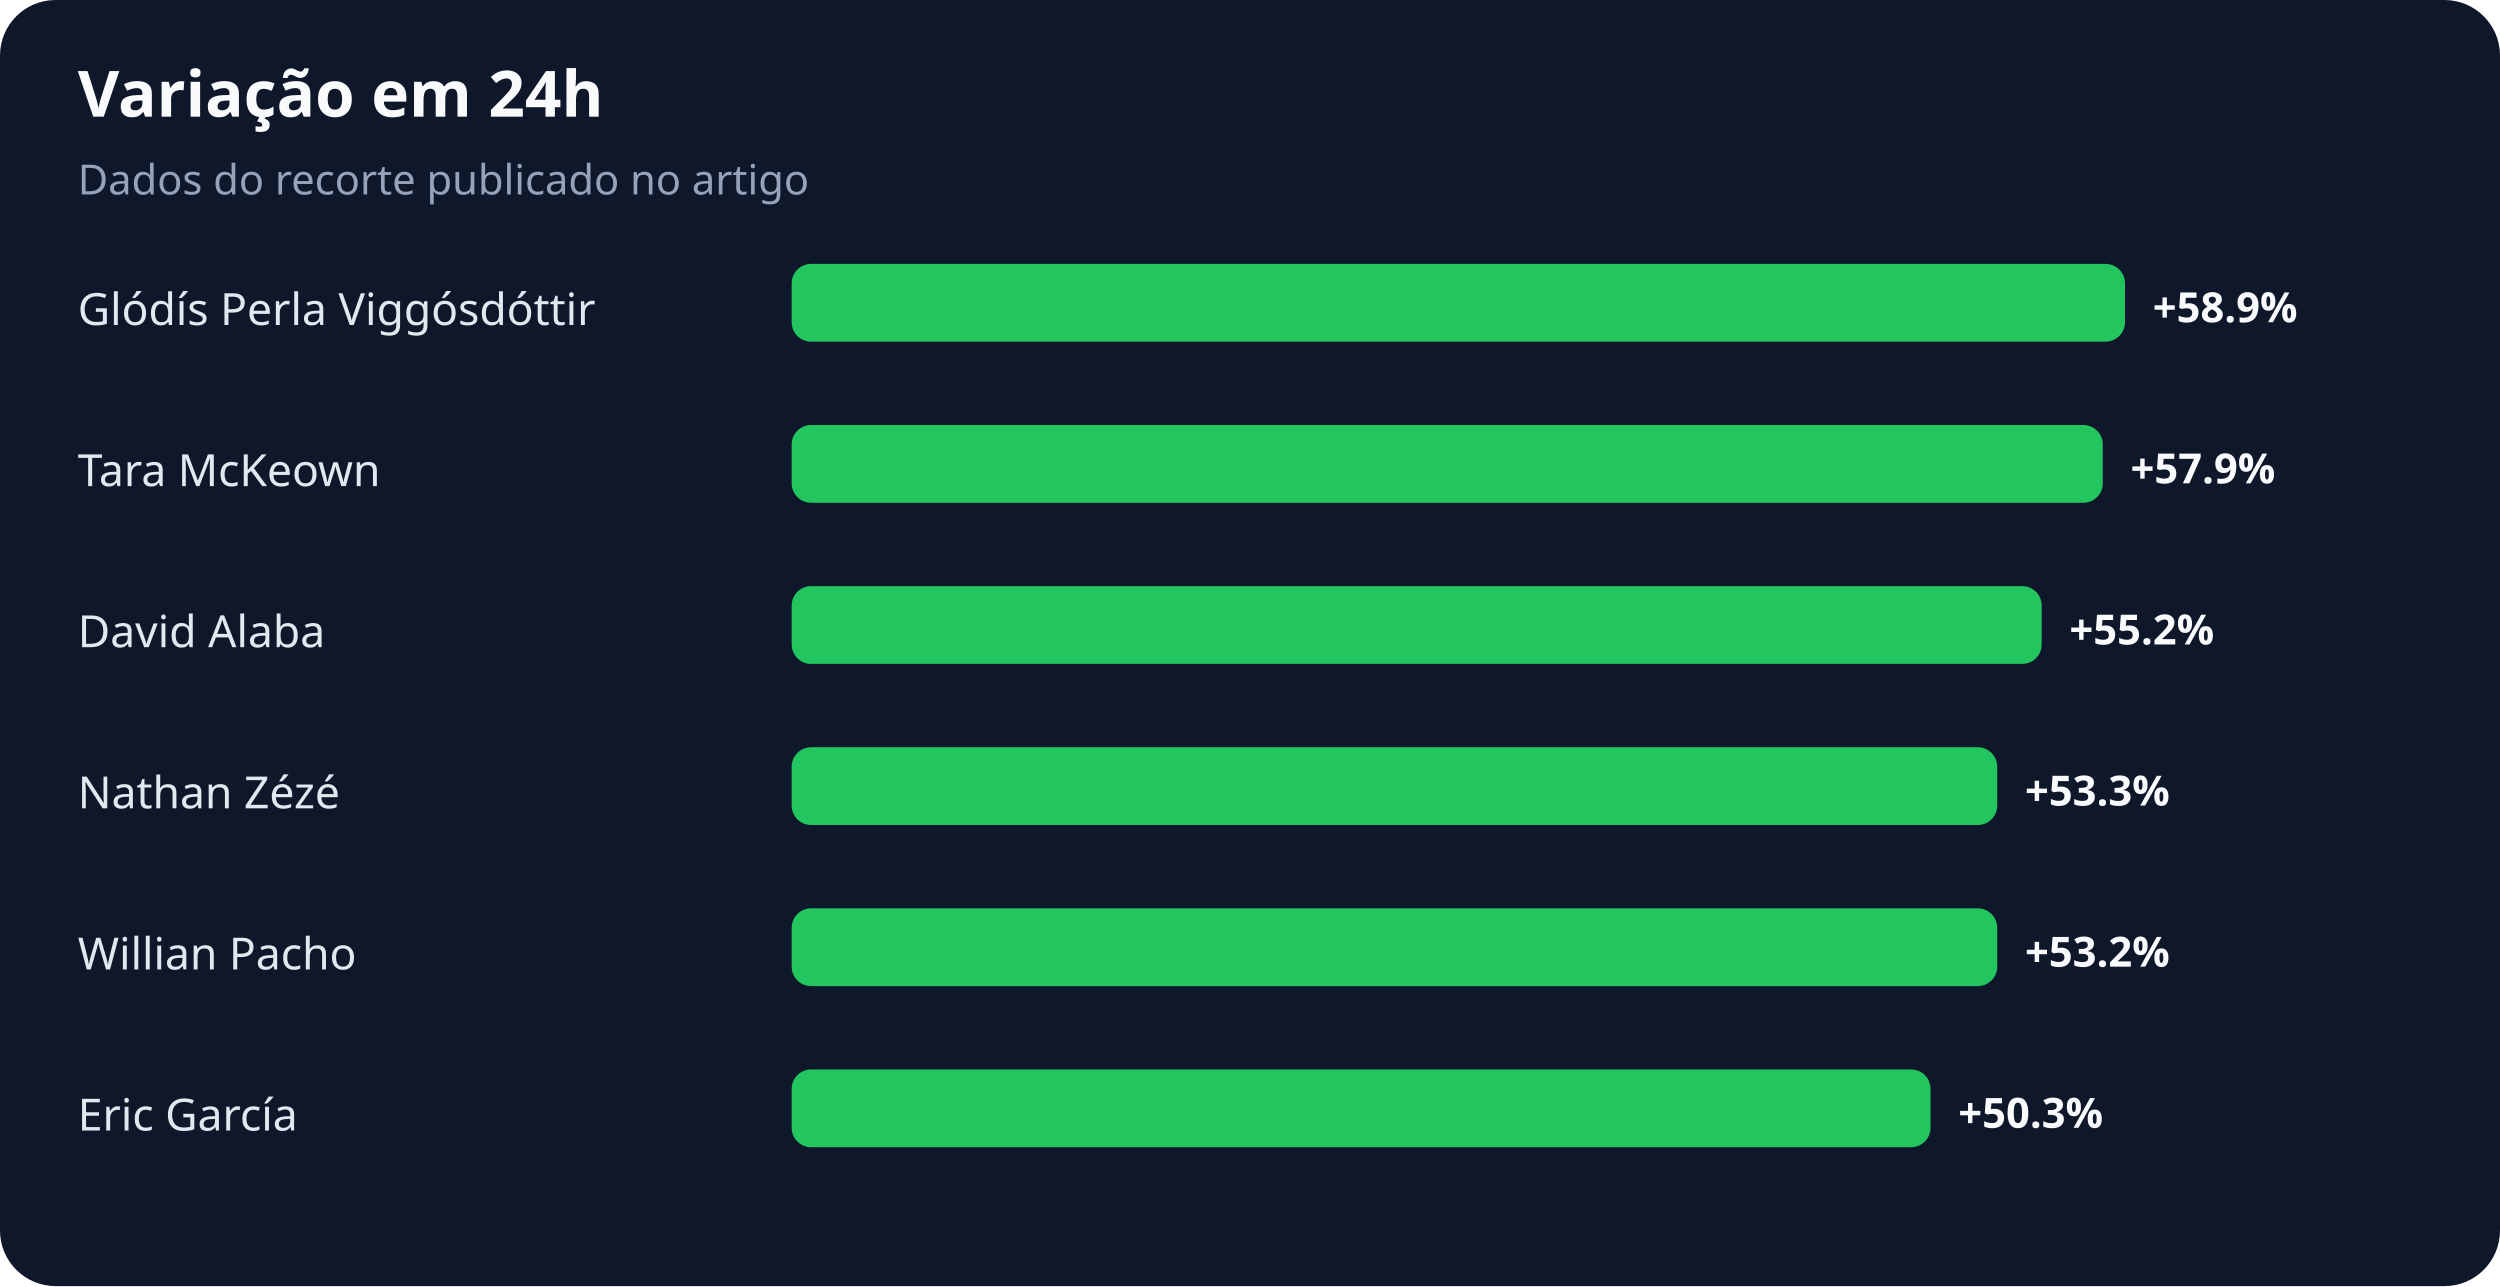
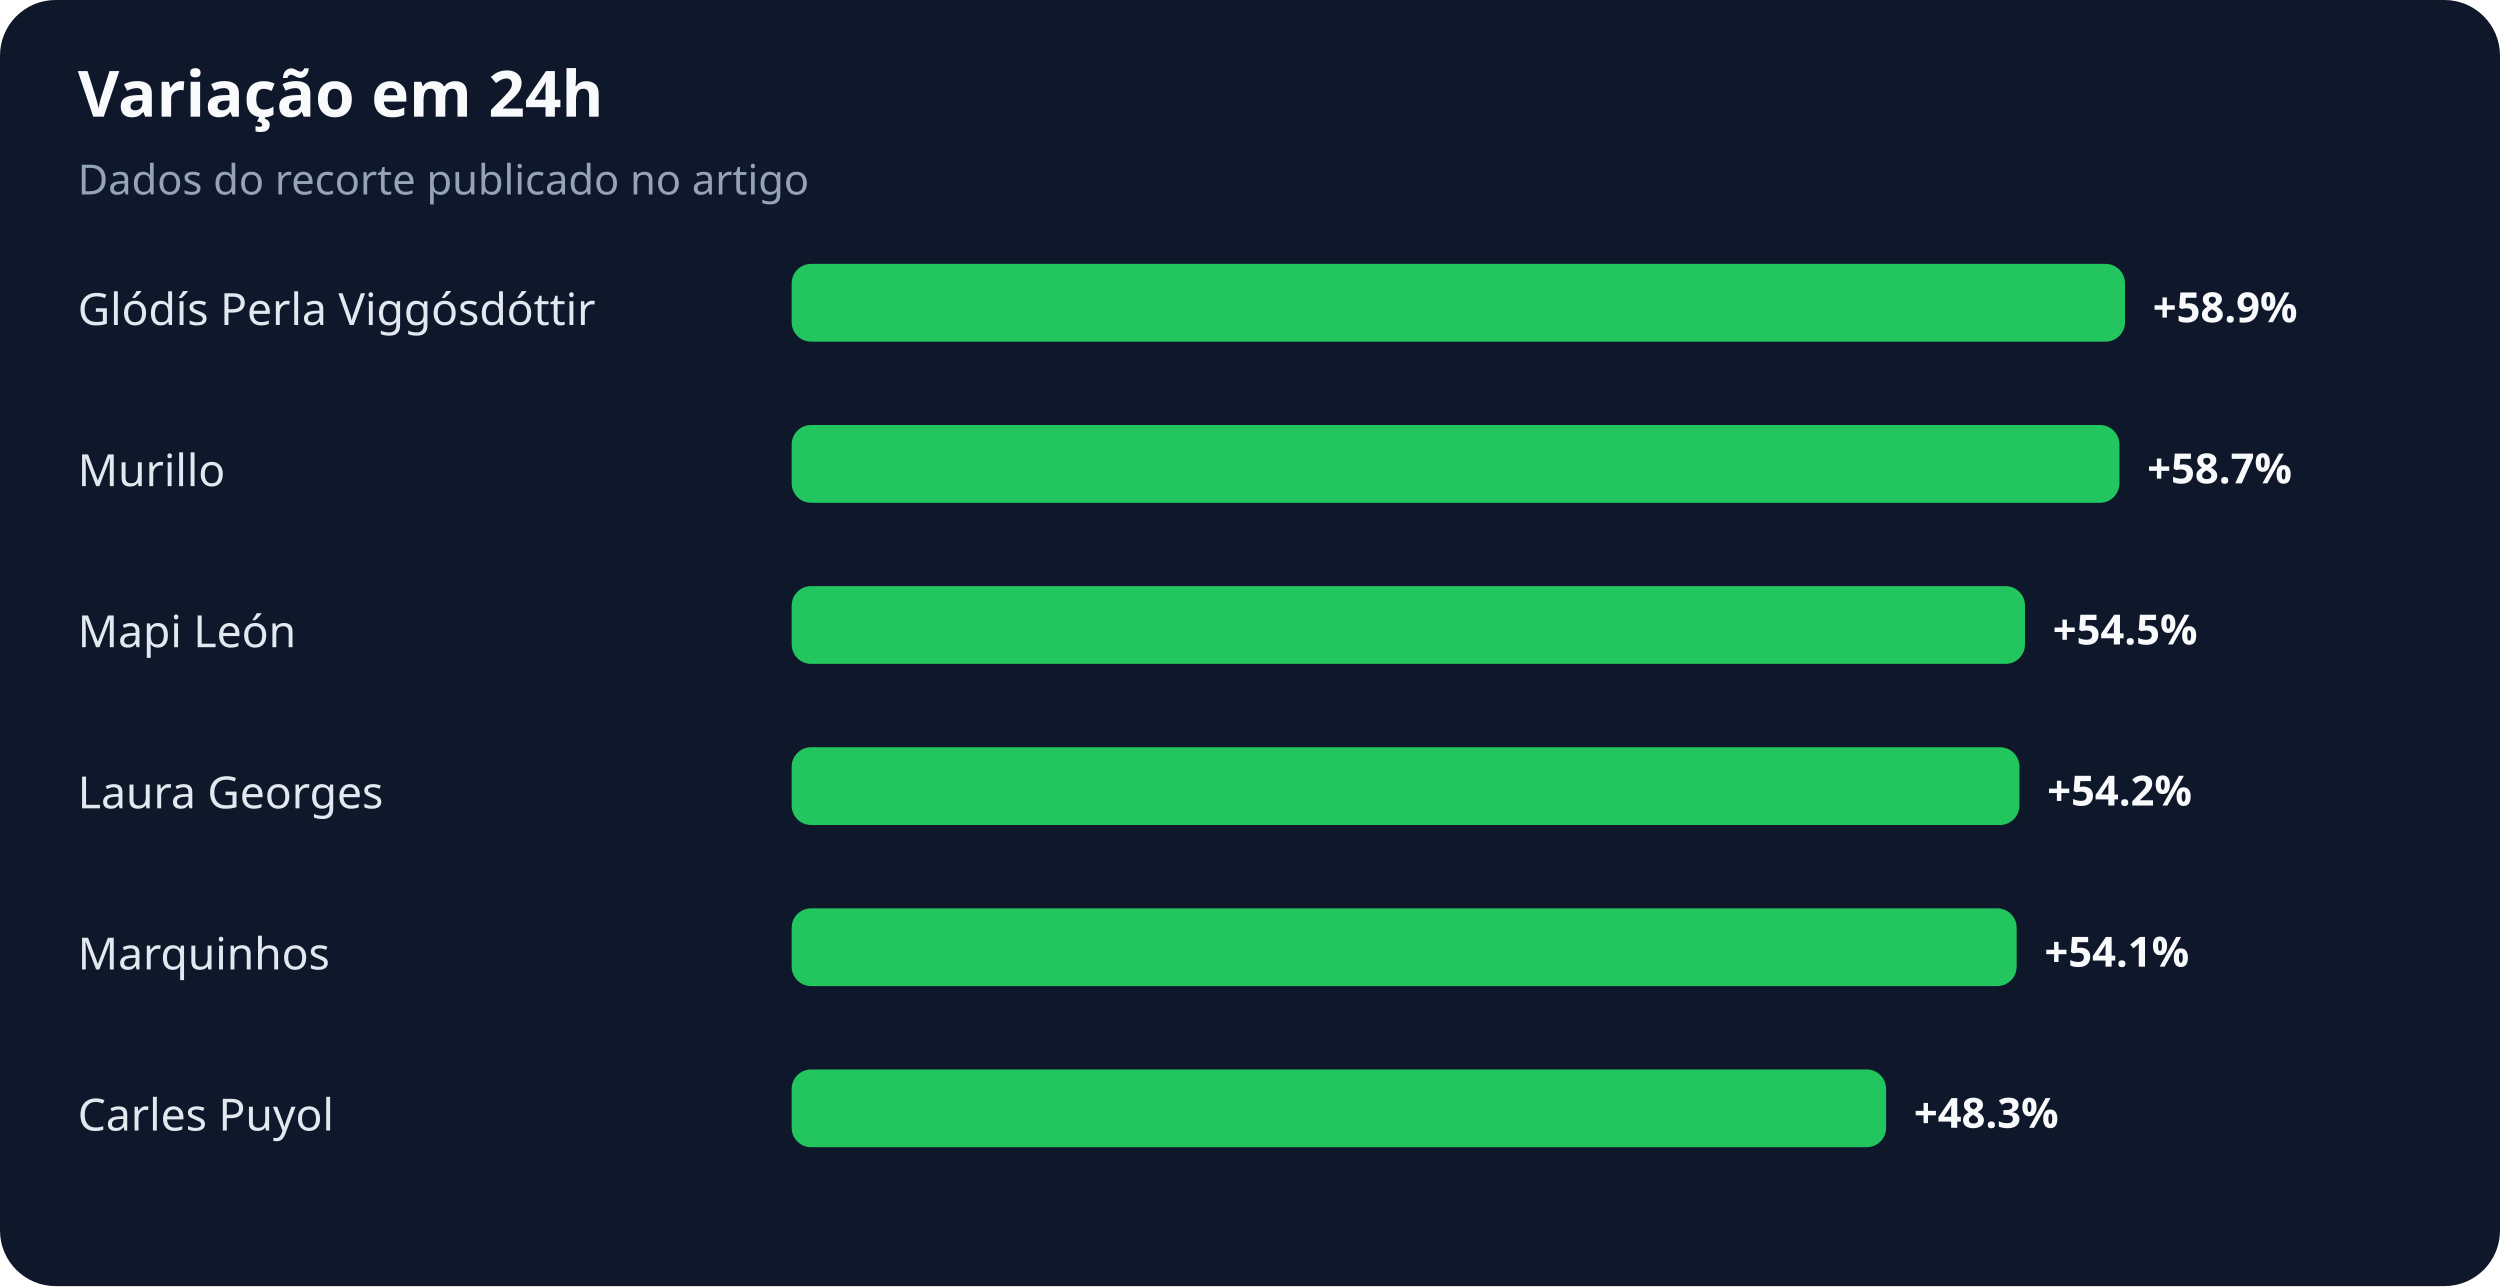
<svg xmlns="http://www.w3.org/2000/svg" width="900" height="463" viewBox="0 0 900 463" role="img" aria-labelledby="title desc">
  <rect width="100%" height="100%" rx="20" fill="#0f172a" />
  <text x="28" y="42" fill="#f8fafc" font-family="system-ui,sans-serif" font-size="23" font-weight="700">Variação em 24h</text>
  <text x="28" y="70" fill="#94a3b8" font-family="system-ui,sans-serif" font-size="15">Dados do recorte publicado no artigo</text>
  <text x="28" y="117" fill="#e2e8f0" font-family="system-ui,sans-serif" font-size="16">Glódís Perla Viggósdóttir</text>
  <rect x="285" y="95" width="480" height="28" rx="7" fill="#22c55e" />
  <text x="775" y="116" fill="#f8fafc" font-family="system-ui,sans-serif" font-size="15" font-weight="700">+58.9%</text>
-   <text x="28" y="175" fill="#e2e8f0" font-family="system-ui,sans-serif" font-size="16">Tara McKeown</text>
-   <rect x="285" y="153" width="472" height="28" rx="7" fill="#22c55e" />
-   <text x="767" y="174" fill="#f8fafc" font-family="system-ui,sans-serif" font-size="15" font-weight="700">+57.9%</text>
-   <text x="28" y="233" fill="#e2e8f0" font-family="system-ui,sans-serif" font-size="16">David Alaba</text>
-   <rect x="285" y="211" width="450" height="28" rx="7" fill="#22c55e" />
-   <text x="745" y="232" fill="#f8fafc" font-family="system-ui,sans-serif" font-size="15" font-weight="700">+55.2%</text>
-   <text x="28" y="291" fill="#e2e8f0" font-family="system-ui,sans-serif" font-size="16">Nathan Zézé</text>
-   <rect x="285" y="269" width="434" height="28" rx="7" fill="#22c55e" />
-   <text x="729" y="290" fill="#f8fafc" font-family="system-ui,sans-serif" font-size="15" font-weight="700">+53.3%</text>
-   <text x="28" y="349" fill="#e2e8f0" font-family="system-ui,sans-serif" font-size="16">Willian Pacho</text>
-   <rect x="285" y="327" width="434" height="28" rx="7" fill="#22c55e" />
-   <text x="729" y="348" fill="#f8fafc" font-family="system-ui,sans-serif" font-size="15" font-weight="700">+53.2%</text>
-   <text x="28" y="407" fill="#e2e8f0" font-family="system-ui,sans-serif" font-size="16">Eric García</text>
-   <rect x="285" y="385" width="410" height="28" rx="7" fill="#22c55e" />
-   <text x="705" y="406" fill="#f8fafc" font-family="system-ui,sans-serif" font-size="15" font-weight="700">+50.3%</text>
+   <text x="28" y="175" fill="#e2e8f0" font-family="system-ui,sans-serif" font-size="16">Murillo</text>
+   <rect x="285" y="153" width="478" height="28" rx="7" fill="#22c55e" />
+   <text x="773" y="174" fill="#f8fafc" font-family="system-ui,sans-serif" font-size="15" font-weight="700">+58.7%</text>
+   <text x="28" y="233" fill="#e2e8f0" font-family="system-ui,sans-serif" font-size="16">Mapi León</text>
+   <rect x="285" y="211" width="444" height="28" rx="7" fill="#22c55e" />
+   <text x="739" y="232" fill="#f8fafc" font-family="system-ui,sans-serif" font-size="15" font-weight="700">+54.5%</text>
+   <text x="28" y="291" fill="#e2e8f0" font-family="system-ui,sans-serif" font-size="16">Laura Georges</text>
+   <rect x="285" y="269" width="442" height="28" rx="7" fill="#22c55e" />
+   <text x="737" y="290" fill="#f8fafc" font-family="system-ui,sans-serif" font-size="15" font-weight="700">+54.2%</text>
+   <text x="28" y="349" fill="#e2e8f0" font-family="system-ui,sans-serif" font-size="16">Marquinhos</text>
+   <rect x="285" y="327" width="441" height="28" rx="7" fill="#22c55e" />
+   <text x="736" y="348" fill="#f8fafc" font-family="system-ui,sans-serif" font-size="15" font-weight="700">+54.1%</text>
+   <text x="28" y="407" fill="#e2e8f0" font-family="system-ui,sans-serif" font-size="16">Carles Puyol</text>
+   <rect x="285" y="385" width="394" height="28" rx="7" fill="#22c55e" />
+   <text x="689" y="406" fill="#f8fafc" font-family="system-ui,sans-serif" font-size="15" font-weight="700">+48.3%</text>
</svg>
